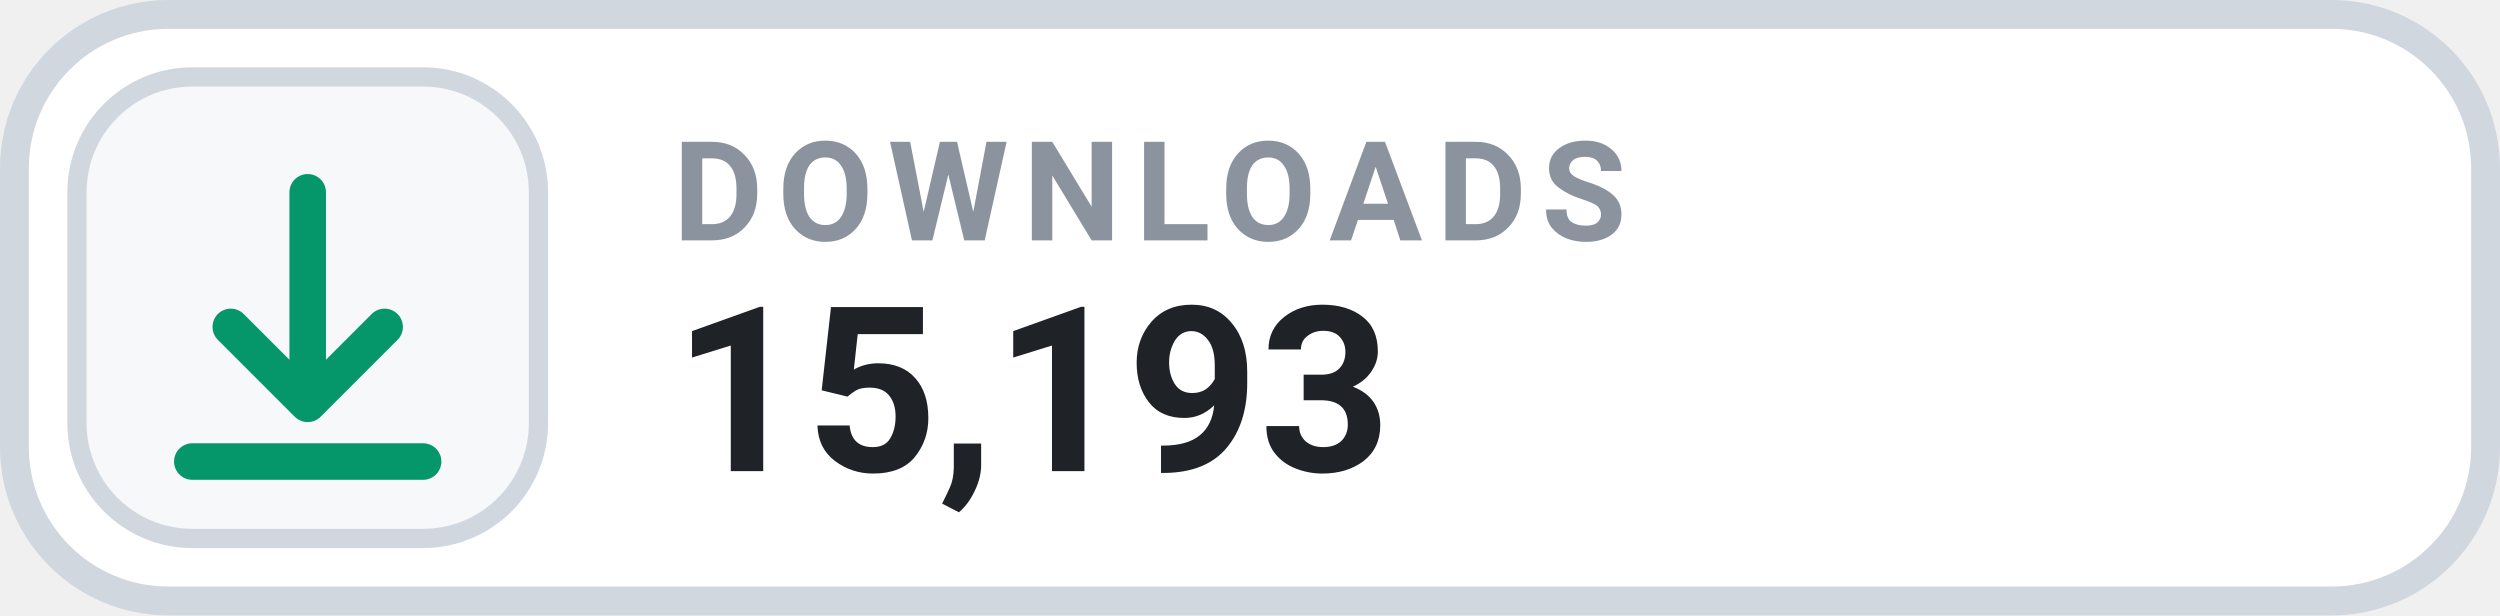
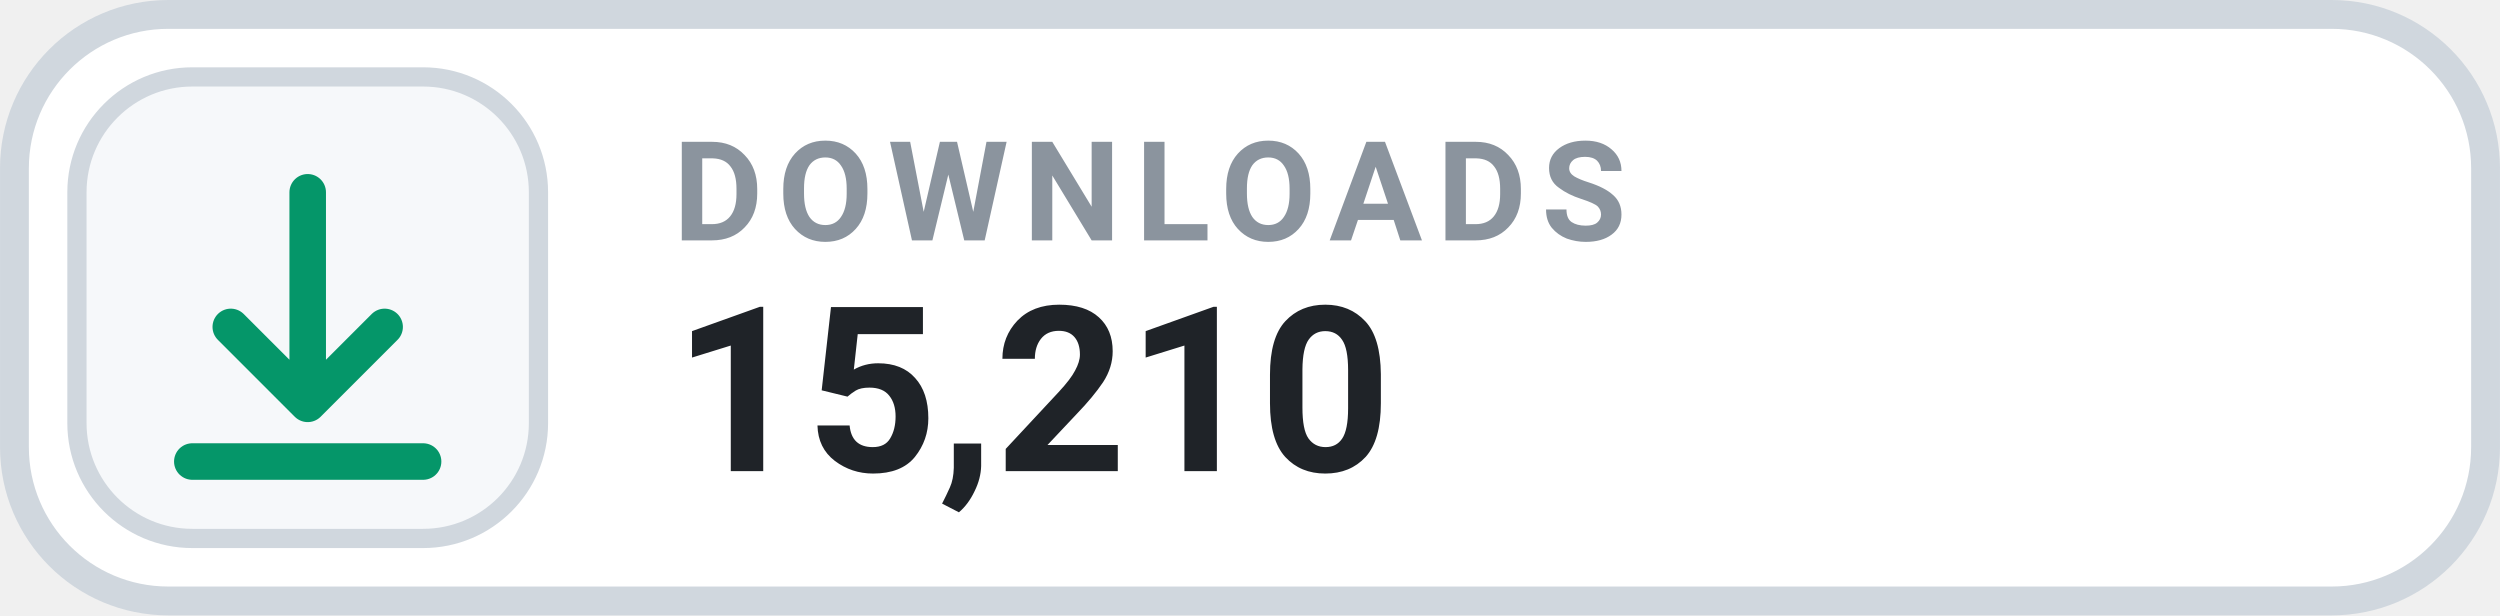
- <svg xmlns="http://www.w3.org/2000/svg" width="126" height="31.015" viewBox="0 0 130 32" role="img" aria-label="DOWNLOADS 15,193">
+ <svg xmlns="http://www.w3.org/2000/svg" width="126" height="31.015" viewBox="0 0 130 32" role="img" aria-label="DOWNLOADS 15,210">
  <rect x=".75" y=".75" width="128.5" height="30.5" rx="8" fill="#FFFFFF" stroke="#D0D7DE" stroke-width="1.5" />
  <rect x="4" y="4" width="24" height="24" rx="6" fill="#F6F8FA" stroke="#D0D7DE" stroke-width="1" />
  <g transform="translate(16 16)" style="color:#059669;">
    <path d="M0 -6 v11 m0 0 l4 -4 m-4 4 l-4 -4 M-6 8 h12" fill="none" stroke="currentColor" stroke-width="1.9" stroke-linecap="round" stroke-linejoin="round" />
  </g>
  <text x="35" y="12.5" fill="#8B949E" font-family="-apple-system,BlinkMacSystemFont,'Segoe UI',Roboto,Helvetica,Arial,sans-serif" font-size="7.2" font-weight="700" letter-spacing=".75">DOWNLOADS</text>
-   <text x="35" y="24.5" fill="#1F2328" font-family="-apple-system,BlinkMacSystemFont,'Segoe UI',Roboto,Helvetica,Arial,sans-serif" font-size="12" font-weight="700">15,193</text>
+   <text x="35" y="24.5" fill="#1F2328" font-family="-apple-system,BlinkMacSystemFont,'Segoe UI',Roboto,Helvetica,Arial,sans-serif" font-size="12" font-weight="700">15,210</text>
</svg>
